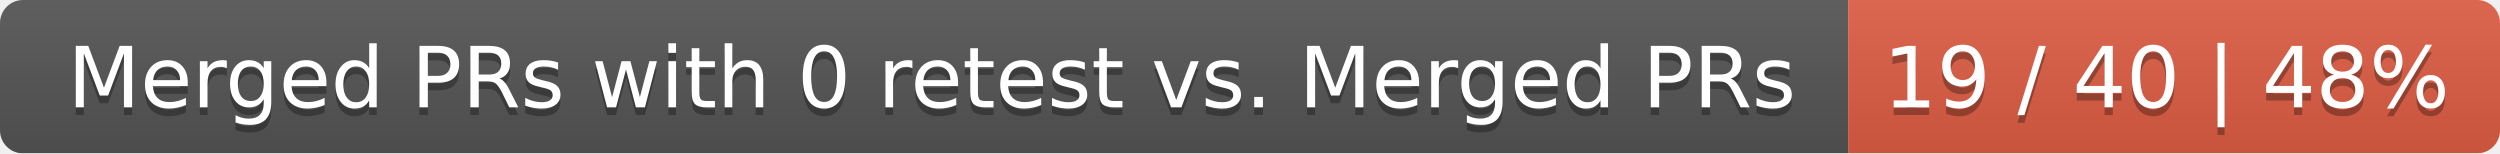
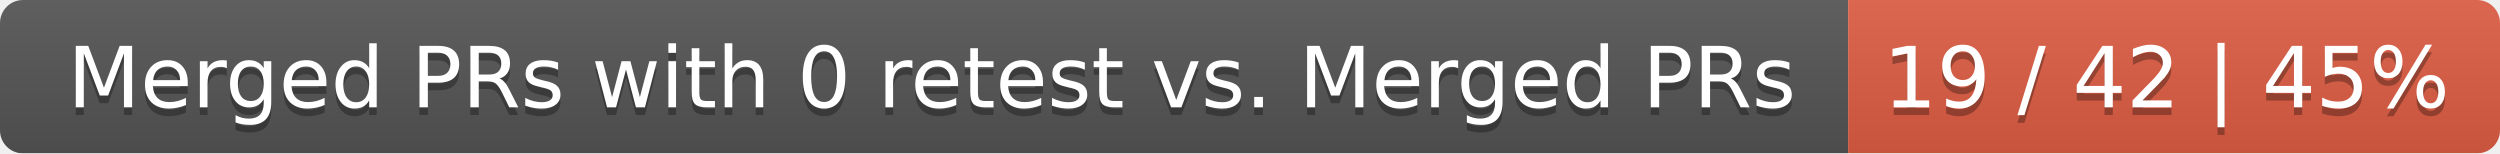
<svg xmlns="http://www.w3.org/2000/svg" width="326" height="20">
  <linearGradient id="smooth" x2="0" y2="100%">
    <stop offset="0" stop-color="#bbb" stop-opacity=".1" />
    <stop offset="1" stop-opacity=".1" />
  </linearGradient>
  <mask id="round">
    <rect width="326" height="20" rx="3" fill="#fff" />
  </mask>
  <g mask="url(#round)">
    <rect width="241" height="20" fill="#555" />
    <rect x="241" width="85" height="20" fill="#e05d44" />
    <rect width="326" height="20" fill="url(#smooth)" />
  </g>
  <g fill="#fff" text-anchor="middle" font-family="DejaVu Sans,Verdana,Geneva,sans-serif" font-size="11">
    <text x="121.5" y="15" fill="#010101" fill-opacity=".3">Merged PRs with 0 retest vs. Merged PRs</text>
    <text x="121.5" y="14">Merged PRs with 0 retest vs. Merged PRs</text>
-     <text x="282.5" y="15" fill="#010101" fill-opacity=".3">19 / 40 | 48%</text>
-     <text x="282.5" y="14">19 / 40 | 48%</text>
+     <text x="282.5" y="15" fill="#010101" fill-opacity=".3">19 / 42 | 45%</text>
+     <text x="282.5" y="14">19 / 42 | 45%</text>
  </g>
</svg>
